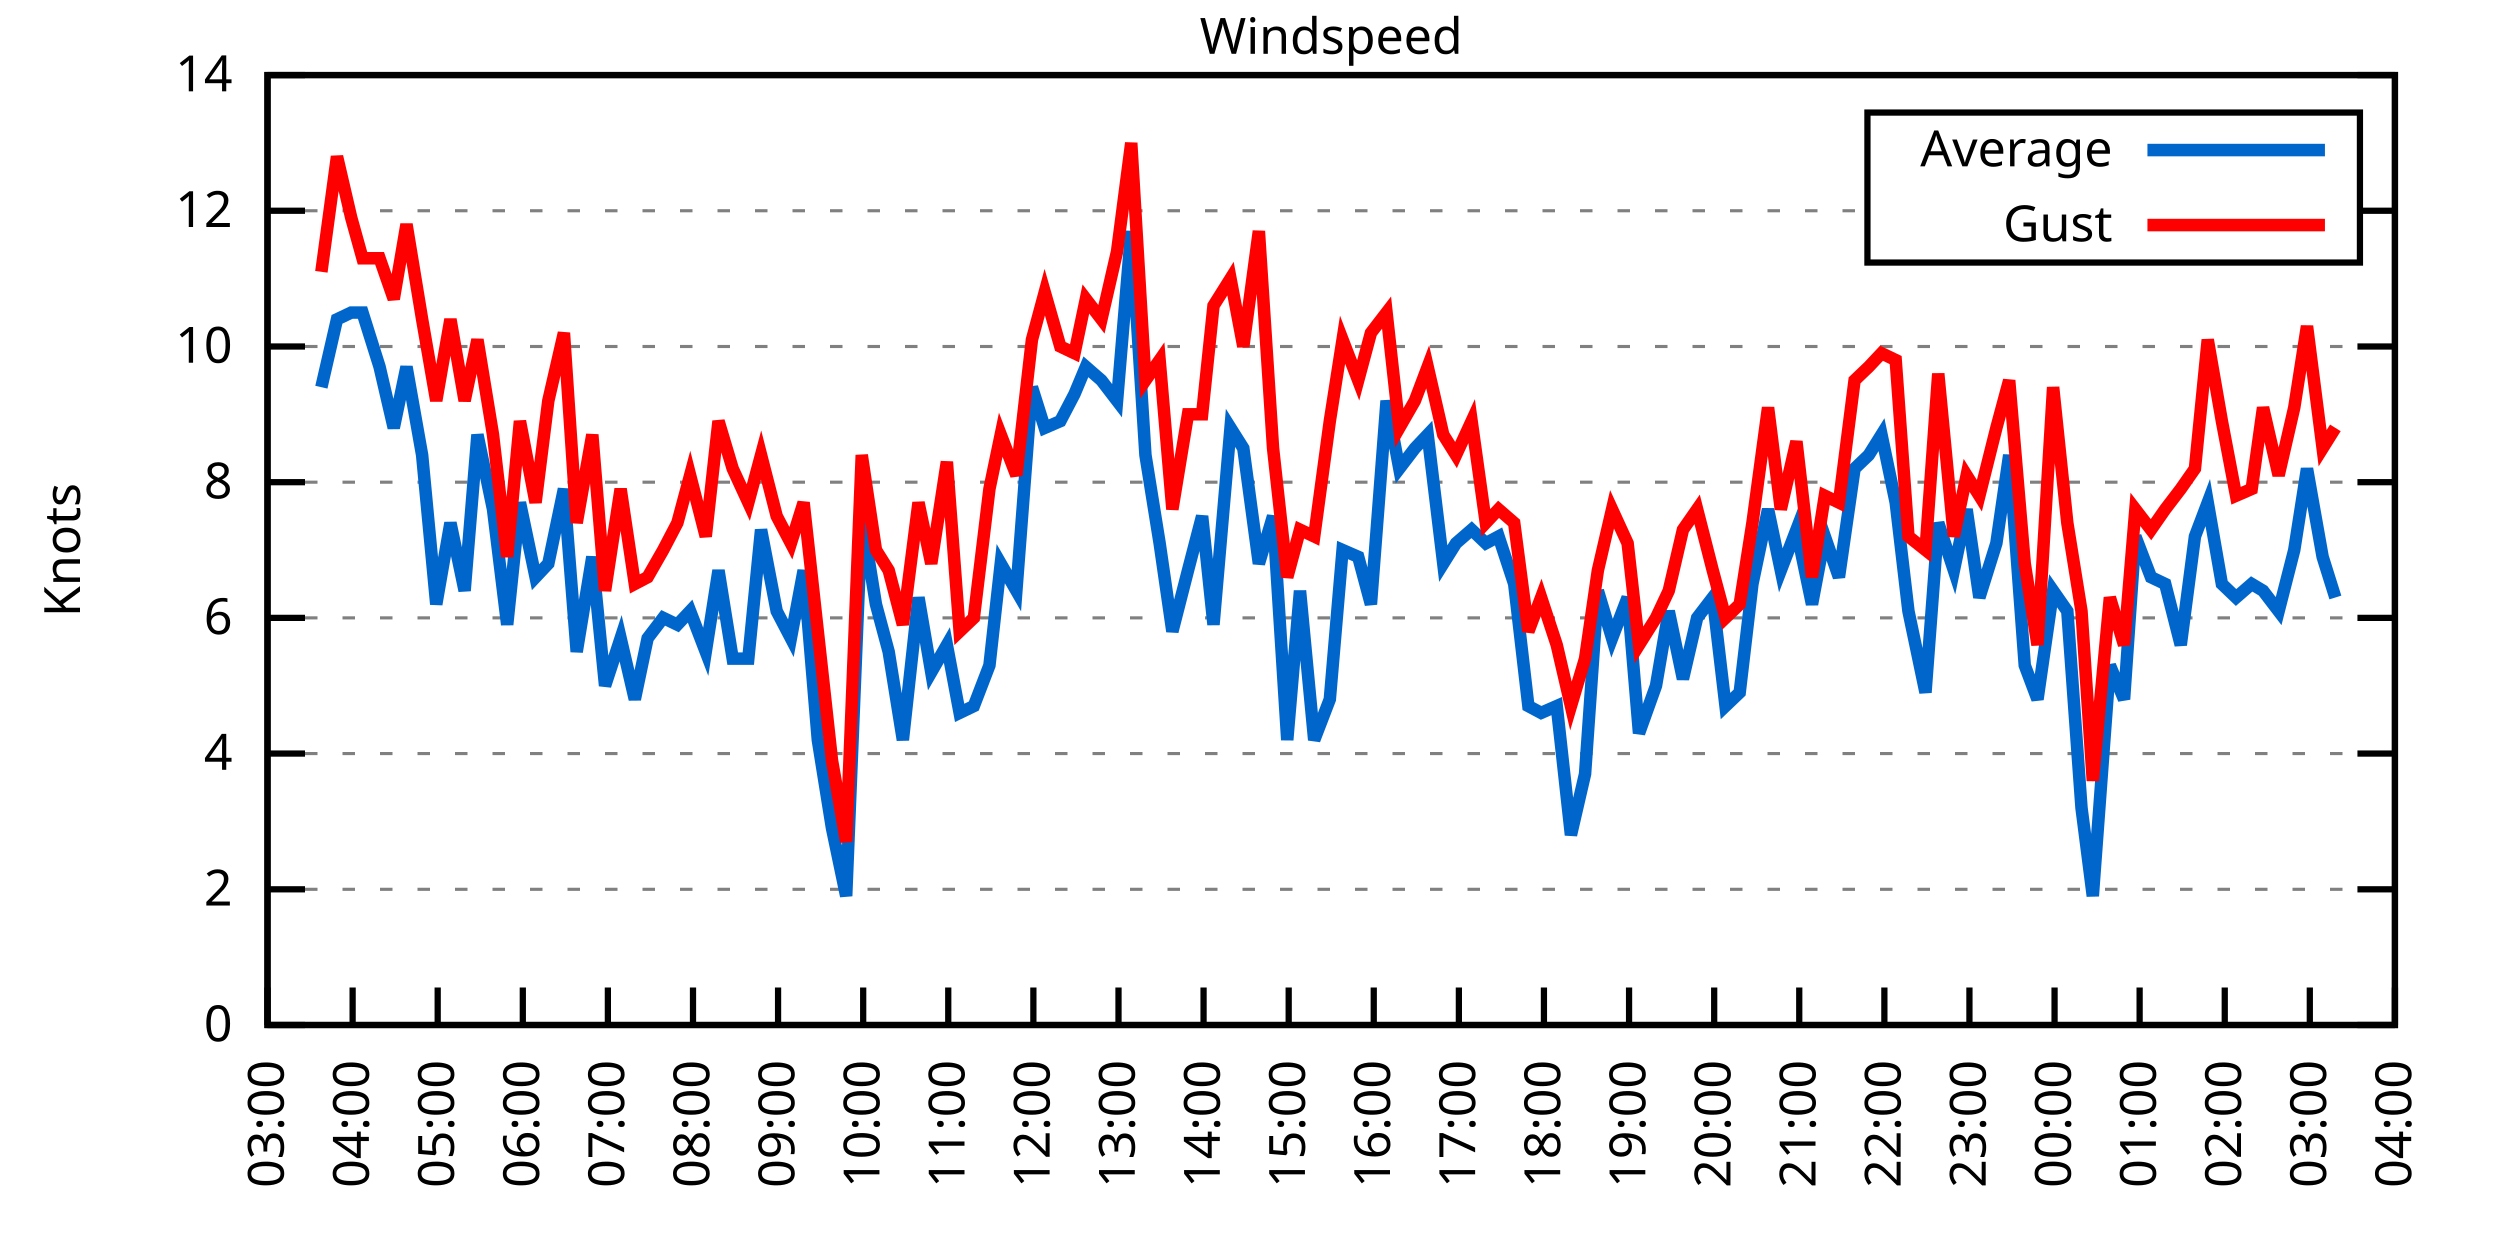
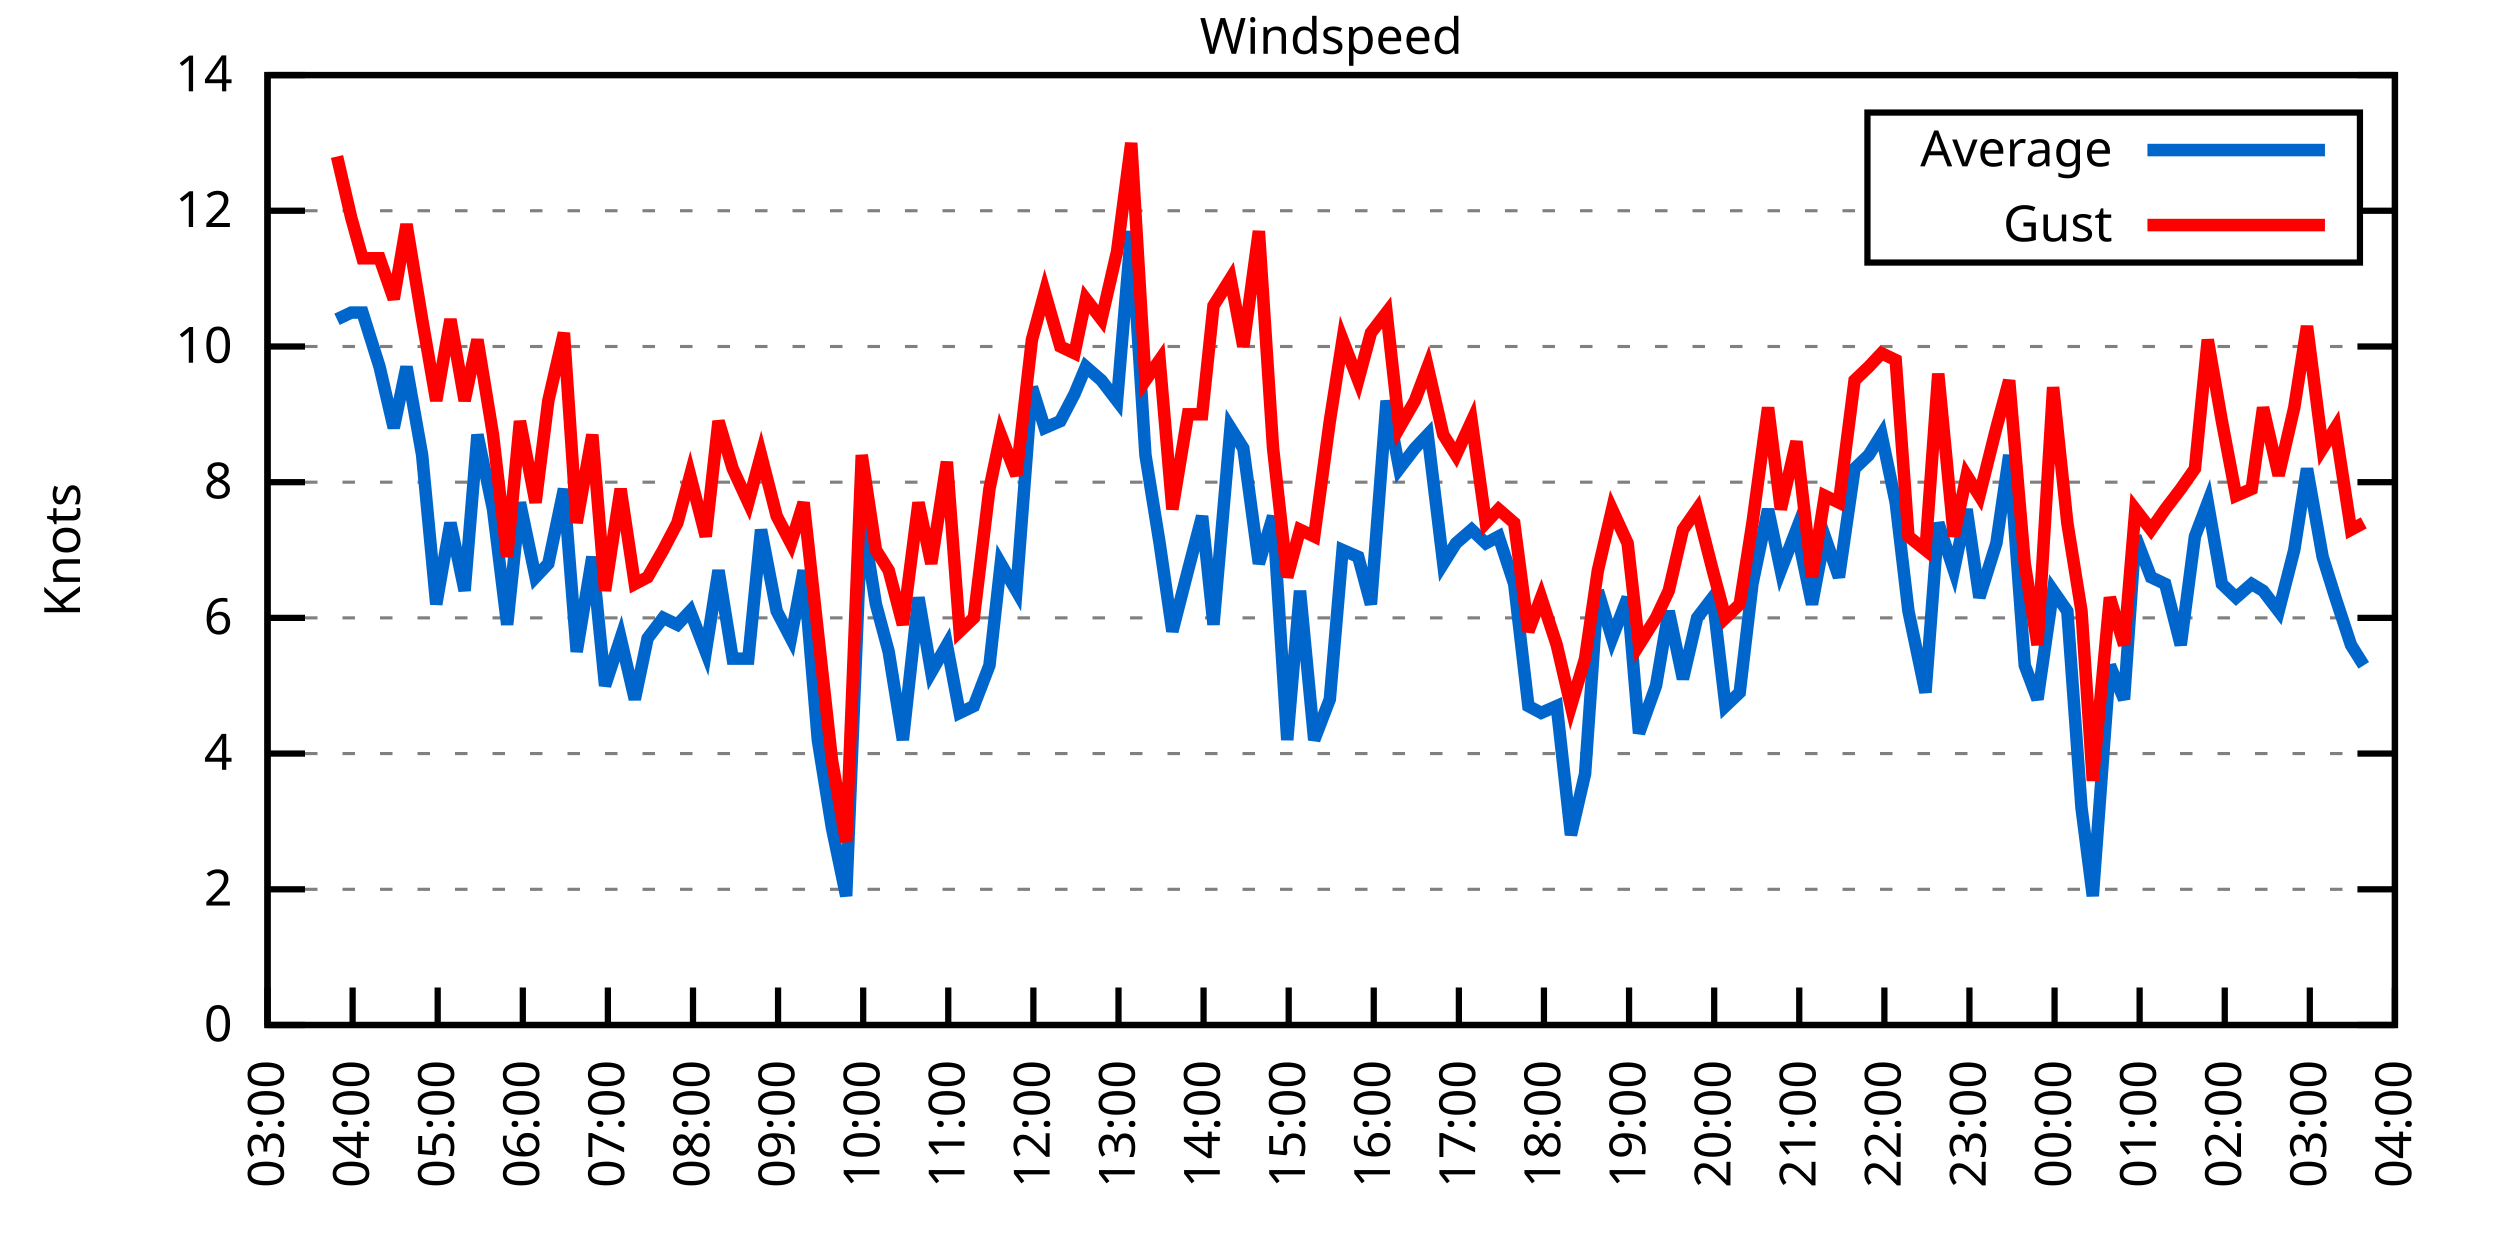
<svg xmlns="http://www.w3.org/2000/svg" xmlns:xlink="http://www.w3.org/1999/xlink" width="400" height="200" viewBox="0 0 400 200">
  <g id="gnuplot_canvas">
    <rect x="0" y="0" width="400" height="200" fill="none" />
    <defs>
      <circle id="gpDot" r="0.5" stroke-width="0.5" stroke="currentColor" />
      <path id="gpPt0" stroke-width="0.333" stroke="currentColor" d="M-1,0 h2 M0,-1 v2" />
      <path id="gpPt1" stroke-width="0.333" stroke="currentColor" d="M-1,-1 L1,1 M1,-1 L-1,1" />
      <path id="gpPt2" stroke-width="0.333" stroke="currentColor" d="M-1,0 L1,0 M0,-1 L0,1 M-1,-1 L1,1 M-1,1 L1,-1" />
      <rect id="gpPt3" stroke-width="0.333" stroke="currentColor" x="-1" y="-1" width="2" height="2" />
      <rect id="gpPt4" stroke-width="0.333" stroke="currentColor" fill="currentColor" x="-1" y="-1" width="2" height="2" />
      <circle id="gpPt5" stroke-width="0.333" stroke="currentColor" cx="0" cy="0" r="1" />
      <use xlink:href="#gpPt5" id="gpPt6" fill="currentColor" stroke="none" />
      <path id="gpPt7" stroke-width="0.333" stroke="currentColor" d="M0,-1.33 L-1.33,0.67 L1.33,0.67 z" />
      <use xlink:href="#gpPt7" id="gpPt8" fill="currentColor" stroke="none" />
      <use xlink:href="#gpPt7" id="gpPt9" stroke="currentColor" transform="rotate(180)" />
      <use xlink:href="#gpPt9" id="gpPt10" fill="currentColor" stroke="none" />
      <use xlink:href="#gpPt3" id="gpPt11" stroke="currentColor" transform="rotate(45)" />
      <use xlink:href="#gpPt11" id="gpPt12" fill="currentColor" stroke="none" />
      <path id="gpPt13" stroke-width="0.333" stroke="currentColor" d="M0,1.330 L1.265,0.411 L0.782,-1.067 L-0.782,-1.076 L-1.265,0.411 z" />
      <use xlink:href="#gpPt13" id="gpPt14" fill="currentColor" stroke="none" />
      <filter id="textbox" filterUnits="objectBoundingBox" x="0" y="0" height="1" width="1">
        <feFlood flood-color="white" flood-opacity="1" result="bgnd" />
        <feComposite in="SourceGraphic" in2="bgnd" operator="atop" />
      </filter>
      <filter id="greybox" filterUnits="objectBoundingBox" x="0" y="0" height="1" width="1">
        <feFlood flood-color="lightgrey" flood-opacity="1" result="grey" />
        <feComposite in="SourceGraphic" in2="grey" operator="atop" />
      </filter>
    </defs>
    <g fill="none" color="white" stroke="currentColor" stroke-width="1.00" stroke-linecap="butt" stroke-linejoin="miter">
</g>
    <g fill="none" color="black" stroke="currentColor" stroke-width="1.00" stroke-linecap="butt" stroke-linejoin="miter">
      <g stroke="none" shape-rendering="crispEdges">
        <polygon fill="rgb(255, 255, 255)" points="42.80,164.00 383.18,164.00 383.18,12.02 42.80,12.02 " />
      </g>
    </g>
    <g fill="none" color="black" stroke="currentColor" stroke-width="1.00" stroke-linecap="butt" stroke-linejoin="miter">
</g>
    <g fill="none" color="black" stroke="black" stroke-width="0.50" stroke-linecap="butt" stroke-linejoin="miter">
</g>
    <g fill="none" color="gray" stroke="currentColor" stroke-width="0.50" stroke-linecap="butt" stroke-linejoin="miter">
      <path stroke="gray" stroke-dasharray="2,4" class="gridline" d="M42.80,164.00 L383.19,164.00  " />
    </g>
    <g fill="none" color="gray" stroke="gray" stroke-width="1.00" stroke-linecap="butt" stroke-linejoin="miter">
</g>
    <g fill="none" color="black" stroke="currentColor" stroke-width="1.00" stroke-linecap="butt" stroke-linejoin="miter">
      <path stroke="black" d="M42.80,164.00 L48.80,164.00 M383.19,164.00 L377.19,164.00  " />
      <g transform="translate(37.20,166.60)" stroke="none" fill="black" font-family="Sans" font-size="8.00" text-anchor="end">
        <text>
          <tspan font-family="Sans"> 0</tspan>
        </text>
      </g>
    </g>
    <g fill="none" color="black" stroke="currentColor" stroke-width="1.00" stroke-linecap="butt" stroke-linejoin="miter">
</g>
    <g fill="none" color="black" stroke="black" stroke-width="0.50" stroke-linecap="butt" stroke-linejoin="miter">
</g>
    <g fill="none" color="gray" stroke="currentColor" stroke-width="0.50" stroke-linecap="butt" stroke-linejoin="miter">
      <path stroke="gray" stroke-dasharray="2,4" class="gridline" d="M42.80,142.29 L383.19,142.29  " />
    </g>
    <g fill="none" color="gray" stroke="gray" stroke-width="1.00" stroke-linecap="butt" stroke-linejoin="miter">
</g>
    <g fill="none" color="black" stroke="currentColor" stroke-width="1.00" stroke-linecap="butt" stroke-linejoin="miter">
      <path stroke="black" d="M42.80,142.29 L48.80,142.29 M383.19,142.29 L377.19,142.29  " />
      <g transform="translate(37.20,144.89)" stroke="none" fill="black" font-family="Sans" font-size="8.00" text-anchor="end">
        <text>
          <tspan font-family="Sans"> 2</tspan>
        </text>
      </g>
    </g>
    <g fill="none" color="black" stroke="currentColor" stroke-width="1.00" stroke-linecap="butt" stroke-linejoin="miter">
</g>
    <g fill="none" color="black" stroke="black" stroke-width="0.50" stroke-linecap="butt" stroke-linejoin="miter">
</g>
    <g fill="none" color="gray" stroke="currentColor" stroke-width="0.50" stroke-linecap="butt" stroke-linejoin="miter">
      <path stroke="gray" stroke-dasharray="2,4" class="gridline" d="M42.80,120.57 L383.19,120.57  " />
    </g>
    <g fill="none" color="gray" stroke="gray" stroke-width="1.00" stroke-linecap="butt" stroke-linejoin="miter">
</g>
    <g fill="none" color="black" stroke="currentColor" stroke-width="1.00" stroke-linecap="butt" stroke-linejoin="miter">
      <path stroke="black" d="M42.80,120.57 L48.80,120.57 M383.19,120.57 L377.19,120.57  " />
      <g transform="translate(37.20,123.17)" stroke="none" fill="black" font-family="Sans" font-size="8.00" text-anchor="end">
        <text>
          <tspan font-family="Sans"> 4</tspan>
        </text>
      </g>
    </g>
    <g fill="none" color="black" stroke="currentColor" stroke-width="1.00" stroke-linecap="butt" stroke-linejoin="miter">
</g>
    <g fill="none" color="black" stroke="black" stroke-width="0.50" stroke-linecap="butt" stroke-linejoin="miter">
</g>
    <g fill="none" color="gray" stroke="currentColor" stroke-width="0.50" stroke-linecap="butt" stroke-linejoin="miter">
      <path stroke="gray" stroke-dasharray="2,4" class="gridline" d="M42.80,98.86 L383.19,98.86  " />
    </g>
    <g fill="none" color="gray" stroke="gray" stroke-width="1.00" stroke-linecap="butt" stroke-linejoin="miter">
</g>
    <g fill="none" color="black" stroke="currentColor" stroke-width="1.00" stroke-linecap="butt" stroke-linejoin="miter">
      <path stroke="black" d="M42.80,98.86 L48.80,98.86 M383.19,98.86 L377.19,98.86  " />
      <g transform="translate(37.20,101.46)" stroke="none" fill="black" font-family="Sans" font-size="8.00" text-anchor="end">
        <text>
          <tspan font-family="Sans"> 6</tspan>
        </text>
      </g>
    </g>
    <g fill="none" color="black" stroke="currentColor" stroke-width="1.00" stroke-linecap="butt" stroke-linejoin="miter">
</g>
    <g fill="none" color="black" stroke="black" stroke-width="0.50" stroke-linecap="butt" stroke-linejoin="miter">
</g>
    <g fill="none" color="gray" stroke="currentColor" stroke-width="0.50" stroke-linecap="butt" stroke-linejoin="miter">
      <path stroke="gray" stroke-dasharray="2,4" class="gridline" d="M42.80,77.15 L383.19,77.15  " />
    </g>
    <g fill="none" color="gray" stroke="gray" stroke-width="1.00" stroke-linecap="butt" stroke-linejoin="miter">
</g>
    <g fill="none" color="black" stroke="currentColor" stroke-width="1.00" stroke-linecap="butt" stroke-linejoin="miter">
      <path stroke="black" d="M42.80,77.15 L48.80,77.15 M383.19,77.15 L377.19,77.15  " />
      <g transform="translate(37.20,79.75)" stroke="none" fill="black" font-family="Sans" font-size="8.00" text-anchor="end">
        <text>
          <tspan font-family="Sans"> 8</tspan>
        </text>
      </g>
    </g>
    <g fill="none" color="black" stroke="currentColor" stroke-width="1.00" stroke-linecap="butt" stroke-linejoin="miter">
</g>
    <g fill="none" color="black" stroke="black" stroke-width="0.50" stroke-linecap="butt" stroke-linejoin="miter">
</g>
    <g fill="none" color="gray" stroke="currentColor" stroke-width="0.50" stroke-linecap="butt" stroke-linejoin="miter">
      <path stroke="gray" stroke-dasharray="2,4" class="gridline" d="M42.80,55.44 L383.19,55.44  " />
    </g>
    <g fill="none" color="gray" stroke="gray" stroke-width="1.00" stroke-linecap="butt" stroke-linejoin="miter">
</g>
    <g fill="none" color="black" stroke="currentColor" stroke-width="1.00" stroke-linecap="butt" stroke-linejoin="miter">
      <path stroke="black" d="M42.80,55.44 L48.80,55.44 M383.19,55.44 L377.19,55.44  " />
      <g transform="translate(37.20,58.04)" stroke="none" fill="black" font-family="Sans" font-size="8.00" text-anchor="end">
        <text>
          <tspan font-family="Sans"> 10</tspan>
        </text>
      </g>
    </g>
    <g fill="none" color="black" stroke="currentColor" stroke-width="1.00" stroke-linecap="butt" stroke-linejoin="miter">
</g>
    <g fill="none" color="black" stroke="black" stroke-width="0.50" stroke-linecap="butt" stroke-linejoin="miter">
</g>
    <g fill="none" color="gray" stroke="currentColor" stroke-width="0.50" stroke-linecap="butt" stroke-linejoin="miter">
      <path stroke="gray" stroke-dasharray="2,4" class="gridline" d="M42.80,33.72 L298.79,33.72 M377.59,33.72 L383.19,33.72  " />
    </g>
    <g fill="none" color="gray" stroke="gray" stroke-width="1.00" stroke-linecap="butt" stroke-linejoin="miter">
</g>
    <g fill="none" color="black" stroke="currentColor" stroke-width="1.00" stroke-linecap="butt" stroke-linejoin="miter">
      <path stroke="black" d="M42.80,33.72 L48.80,33.72 M383.19,33.72 L377.19,33.72  " />
      <g transform="translate(37.20,36.32)" stroke="none" fill="black" font-family="Sans" font-size="8.00" text-anchor="end">
        <text>
          <tspan font-family="Sans"> 12</tspan>
        </text>
      </g>
    </g>
    <g fill="none" color="black" stroke="currentColor" stroke-width="1.00" stroke-linecap="butt" stroke-linejoin="miter">
</g>
    <g fill="none" color="black" stroke="black" stroke-width="0.50" stroke-linecap="butt" stroke-linejoin="miter">
</g>
    <g fill="none" color="gray" stroke="currentColor" stroke-width="0.50" stroke-linecap="butt" stroke-linejoin="miter">
      <path stroke="gray" stroke-dasharray="2,4" class="gridline" d="M42.80,12.01 L383.19,12.01  " />
    </g>
    <g fill="none" color="gray" stroke="gray" stroke-width="1.00" stroke-linecap="butt" stroke-linejoin="miter">
</g>
    <g fill="none" color="black" stroke="currentColor" stroke-width="1.00" stroke-linecap="butt" stroke-linejoin="miter">
      <path stroke="black" d="M42.80,12.01 L48.80,12.01 M383.19,12.01 L377.19,12.01  " />
      <g transform="translate(37.20,14.61)" stroke="none" fill="black" font-family="Sans" font-size="8.00" text-anchor="end">
        <text>
          <tspan font-family="Sans"> 14</tspan>
        </text>
      </g>
    </g>
    <g fill="none" color="black" stroke="currentColor" stroke-width="1.00" stroke-linecap="butt" stroke-linejoin="miter">
      <path stroke="black" d="M42.80,164.00 L42.80,158.00  " />
      <g transform="translate(45.40,169.60) rotate(270.00)" stroke="none" fill="black" font-family="Sans" font-size="8.00" text-anchor="end">
        <text>
          <tspan font-family="Sans">03:00</tspan>
        </text>
      </g>
    </g>
    <g fill="none" color="black" stroke="currentColor" stroke-width="1.00" stroke-linecap="butt" stroke-linejoin="miter">
      <path stroke="black" d="M56.42,164.00 L56.42,158.00  " />
      <g transform="translate(59.02,169.60) rotate(270.00)" stroke="none" fill="black" font-family="Sans" font-size="8.00" text-anchor="end">
        <text>
          <tspan font-family="Sans">04:00</tspan>
        </text>
      </g>
    </g>
    <g fill="none" color="black" stroke="currentColor" stroke-width="1.00" stroke-linecap="butt" stroke-linejoin="miter">
      <path stroke="black" d="M70.03,164.00 L70.03,158.00  " />
      <g transform="translate(72.63,169.60) rotate(270.00)" stroke="none" fill="black" font-family="Sans" font-size="8.00" text-anchor="end">
        <text>
          <tspan font-family="Sans">05:00</tspan>
        </text>
      </g>
    </g>
    <g fill="none" color="black" stroke="currentColor" stroke-width="1.00" stroke-linecap="butt" stroke-linejoin="miter">
      <path stroke="black" d="M83.65,164.00 L83.65,158.00  " />
      <g transform="translate(86.25,169.60) rotate(270.00)" stroke="none" fill="black" font-family="Sans" font-size="8.00" text-anchor="end">
        <text>
          <tspan font-family="Sans">06:00</tspan>
        </text>
      </g>
    </g>
    <g fill="none" color="black" stroke="currentColor" stroke-width="1.00" stroke-linecap="butt" stroke-linejoin="miter">
      <path stroke="black" d="M97.26,164.00 L97.26,158.00  " />
      <g transform="translate(99.86,169.60) rotate(270.00)" stroke="none" fill="black" font-family="Sans" font-size="8.00" text-anchor="end">
        <text>
          <tspan font-family="Sans">07:00</tspan>
        </text>
      </g>
    </g>
    <g fill="none" color="black" stroke="currentColor" stroke-width="1.00" stroke-linecap="butt" stroke-linejoin="miter">
      <path stroke="black" d="M110.88,164.00 L110.88,158.00  " />
      <g transform="translate(113.48,169.60) rotate(270.00)" stroke="none" fill="black" font-family="Sans" font-size="8.00" text-anchor="end">
        <text>
          <tspan font-family="Sans">08:00</tspan>
        </text>
      </g>
    </g>
    <g fill="none" color="black" stroke="currentColor" stroke-width="1.00" stroke-linecap="butt" stroke-linejoin="miter">
      <path stroke="black" d="M124.49,164.00 L124.49,158.00  " />
      <g transform="translate(127.09,169.60) rotate(270.00)" stroke="none" fill="black" font-family="Sans" font-size="8.00" text-anchor="end">
        <text>
          <tspan font-family="Sans">09:00</tspan>
        </text>
      </g>
    </g>
    <g fill="none" color="black" stroke="currentColor" stroke-width="1.00" stroke-linecap="butt" stroke-linejoin="miter">
      <path stroke="black" d="M138.11,164.00 L138.11,158.00  " />
      <g transform="translate(140.71,169.60) rotate(270.00)" stroke="none" fill="black" font-family="Sans" font-size="8.00" text-anchor="end">
        <text>
          <tspan font-family="Sans">10:00</tspan>
        </text>
      </g>
    </g>
    <g fill="none" color="black" stroke="currentColor" stroke-width="1.00" stroke-linecap="butt" stroke-linejoin="miter">
      <path stroke="black" d="M151.72,164.00 L151.72,158.00  " />
      <g transform="translate(154.32,169.60) rotate(270.00)" stroke="none" fill="black" font-family="Sans" font-size="8.00" text-anchor="end">
        <text>
          <tspan font-family="Sans">11:00</tspan>
        </text>
      </g>
    </g>
    <g fill="none" color="black" stroke="currentColor" stroke-width="1.00" stroke-linecap="butt" stroke-linejoin="miter">
      <path stroke="black" d="M165.34,164.00 L165.34,158.00  " />
      <g transform="translate(167.94,169.60) rotate(270.00)" stroke="none" fill="black" font-family="Sans" font-size="8.00" text-anchor="end">
        <text>
          <tspan font-family="Sans">12:00</tspan>
        </text>
      </g>
    </g>
    <g fill="none" color="black" stroke="currentColor" stroke-width="1.00" stroke-linecap="butt" stroke-linejoin="miter">
      <path stroke="black" d="M178.96,164.00 L178.96,158.00  " />
      <g transform="translate(181.56,169.60) rotate(270.00)" stroke="none" fill="black" font-family="Sans" font-size="8.00" text-anchor="end">
        <text>
          <tspan font-family="Sans">13:00</tspan>
        </text>
      </g>
    </g>
    <g fill="none" color="black" stroke="currentColor" stroke-width="1.00" stroke-linecap="butt" stroke-linejoin="miter">
      <path stroke="black" d="M192.57,164.00 L192.57,158.00  " />
      <g transform="translate(195.17,169.60) rotate(270.00)" stroke="none" fill="black" font-family="Sans" font-size="8.00" text-anchor="end">
        <text>
          <tspan font-family="Sans">14:00</tspan>
        </text>
      </g>
    </g>
    <g fill="none" color="black" stroke="currentColor" stroke-width="1.00" stroke-linecap="butt" stroke-linejoin="miter">
      <path stroke="black" d="M206.19,164.00 L206.19,158.00  " />
      <g transform="translate(208.79,169.60) rotate(270.00)" stroke="none" fill="black" font-family="Sans" font-size="8.00" text-anchor="end">
        <text>
          <tspan font-family="Sans">15:00</tspan>
        </text>
      </g>
    </g>
    <g fill="none" color="black" stroke="currentColor" stroke-width="1.00" stroke-linecap="butt" stroke-linejoin="miter">
      <path stroke="black" d="M219.80,164.00 L219.80,158.00  " />
      <g transform="translate(222.40,169.60) rotate(270.00)" stroke="none" fill="black" font-family="Sans" font-size="8.00" text-anchor="end">
        <text>
          <tspan font-family="Sans">16:00</tspan>
        </text>
      </g>
    </g>
    <g fill="none" color="black" stroke="currentColor" stroke-width="1.00" stroke-linecap="butt" stroke-linejoin="miter">
      <path stroke="black" d="M233.42,164.00 L233.42,158.00  " />
      <g transform="translate(236.02,169.60) rotate(270.00)" stroke="none" fill="black" font-family="Sans" font-size="8.00" text-anchor="end">
        <text>
          <tspan font-family="Sans">17:00</tspan>
        </text>
      </g>
    </g>
    <g fill="none" color="black" stroke="currentColor" stroke-width="1.00" stroke-linecap="butt" stroke-linejoin="miter">
      <path stroke="black" d="M247.03,164.00 L247.03,158.00  " />
      <g transform="translate(249.63,169.60) rotate(270.00)" stroke="none" fill="black" font-family="Sans" font-size="8.00" text-anchor="end">
        <text>
          <tspan font-family="Sans">18:00</tspan>
        </text>
      </g>
    </g>
    <g fill="none" color="black" stroke="currentColor" stroke-width="1.00" stroke-linecap="butt" stroke-linejoin="miter">
      <path stroke="black" d="M260.65,164.00 L260.65,158.00  " />
      <g transform="translate(263.25,169.60) rotate(270.00)" stroke="none" fill="black" font-family="Sans" font-size="8.00" text-anchor="end">
        <text>
          <tspan font-family="Sans">19:00</tspan>
        </text>
      </g>
    </g>
    <g fill="none" color="black" stroke="currentColor" stroke-width="1.00" stroke-linecap="butt" stroke-linejoin="miter">
      <path stroke="black" d="M274.27,164.00 L274.27,158.00  " />
      <g transform="translate(276.87,169.60) rotate(270.00)" stroke="none" fill="black" font-family="Sans" font-size="8.00" text-anchor="end">
        <text>
          <tspan font-family="Sans">20:00</tspan>
        </text>
      </g>
    </g>
    <g fill="none" color="black" stroke="currentColor" stroke-width="1.00" stroke-linecap="butt" stroke-linejoin="miter">
      <path stroke="black" d="M287.88,164.00 L287.88,158.00  " />
      <g transform="translate(290.48,169.60) rotate(270.00)" stroke="none" fill="black" font-family="Sans" font-size="8.00" text-anchor="end">
        <text>
          <tspan font-family="Sans">21:00</tspan>
        </text>
      </g>
    </g>
    <g fill="none" color="black" stroke="currentColor" stroke-width="1.00" stroke-linecap="butt" stroke-linejoin="miter">
      <path stroke="black" d="M301.50,164.00 L301.50,158.00  " />
      <g transform="translate(304.10,169.60) rotate(270.00)" stroke="none" fill="black" font-family="Sans" font-size="8.00" text-anchor="end">
        <text>
          <tspan font-family="Sans">22:00</tspan>
        </text>
      </g>
    </g>
    <g fill="none" color="black" stroke="currentColor" stroke-width="1.00" stroke-linecap="butt" stroke-linejoin="miter">
      <path stroke="black" d="M315.11,164.00 L315.11,158.00  " />
      <g transform="translate(317.71,169.60) rotate(270.00)" stroke="none" fill="black" font-family="Sans" font-size="8.00" text-anchor="end">
        <text>
          <tspan font-family="Sans">23:00</tspan>
        </text>
      </g>
    </g>
    <g fill="none" color="black" stroke="currentColor" stroke-width="1.00" stroke-linecap="butt" stroke-linejoin="miter">
      <path stroke="black" d="M328.73,164.00 L328.73,158.00  " />
      <g transform="translate(331.33,169.60) rotate(270.00)" stroke="none" fill="black" font-family="Sans" font-size="8.00" text-anchor="end">
        <text>
          <tspan font-family="Sans">00:00</tspan>
        </text>
      </g>
    </g>
    <g fill="none" color="black" stroke="currentColor" stroke-width="1.00" stroke-linecap="butt" stroke-linejoin="miter">
      <path stroke="black" d="M342.34,164.00 L342.34,158.00  " />
      <g transform="translate(344.94,169.60) rotate(270.00)" stroke="none" fill="black" font-family="Sans" font-size="8.00" text-anchor="end">
        <text>
          <tspan font-family="Sans">01:00</tspan>
        </text>
      </g>
    </g>
    <g fill="none" color="black" stroke="currentColor" stroke-width="1.00" stroke-linecap="butt" stroke-linejoin="miter">
      <path stroke="black" d="M355.96,164.00 L355.96,158.00  " />
      <g transform="translate(358.56,169.60) rotate(270.00)" stroke="none" fill="black" font-family="Sans" font-size="8.00" text-anchor="end">
        <text>
          <tspan font-family="Sans">02:00</tspan>
        </text>
      </g>
    </g>
    <g fill="none" color="black" stroke="currentColor" stroke-width="1.00" stroke-linecap="butt" stroke-linejoin="miter">
      <path stroke="black" d="M369.57,164.00 L369.57,158.00  " />
      <g transform="translate(372.17,169.60) rotate(270.00)" stroke="none" fill="black" font-family="Sans" font-size="8.00" text-anchor="end">
        <text>
          <tspan font-family="Sans">03:00</tspan>
        </text>
      </g>
    </g>
    <g fill="none" color="black" stroke="currentColor" stroke-width="1.00" stroke-linecap="butt" stroke-linejoin="miter">
      <path stroke="black" d="M383.19,164.00 L383.19,158.00  " />
      <g transform="translate(385.79,169.60) rotate(270.00)" stroke="none" fill="black" font-family="Sans" font-size="8.00" text-anchor="end">
        <text>
          <tspan font-family="Sans">04:00</tspan>
        </text>
      </g>
    </g>
    <g fill="none" color="black" stroke="currentColor" stroke-width="1.00" stroke-linecap="butt" stroke-linejoin="miter">
</g>
    <g fill="none" color="black" stroke="currentColor" stroke-width="1.00" stroke-linecap="butt" stroke-linejoin="miter">
      <path stroke="black" d="M42.80,12.01 L42.80,164.00 L383.19,164.00 L383.19,12.01 L42.80,12.01 Z  " />
    </g>
    <g fill="none" color="black" stroke="currentColor" stroke-width="1.00" stroke-linecap="butt" stroke-linejoin="miter">
</g>
    <g fill="none" color="black" stroke="currentColor" stroke-width="1.00" stroke-linecap="butt" stroke-linejoin="miter">
      <path stroke="black" d="M298.79,42.01 L298.79,18.01 L377.59,18.01 L377.59,42.01 L298.79,42.01 Z  " />
    </g>
    <g id="Windspeed_plot_1">
      <g fill="none" color="white" stroke="black" stroke-width="2.00" stroke-linecap="butt" stroke-linejoin="miter">
</g>
      <g fill="none" color="black" stroke="currentColor" stroke-width="2.00" stroke-linecap="butt" stroke-linejoin="miter">
        <g transform="translate(337.99,26.61)" stroke="none" fill="black" font-family="Sans" font-size="8.00" text-anchor="end">
          <text>
            <tspan font-family="Sans">Average</tspan>
          </text>
        </g>
      </g>
      <g fill="none" color="black" stroke="currentColor" stroke-width="2.00" stroke-linecap="butt" stroke-linejoin="miter">
-         <path stroke="rgb(  0, 102, 204)" d="M343.59,24.01 L371.99,24.01 M51.42,61.95 L53.92,51.09 L56.19,50.01 L58.00,50.01 L60.73,58.69 L63.00,68.46   L65.04,58.69 L67.54,72.81 L69.80,96.69 L72.07,83.66 L74.34,94.52 L76.39,69.55 L78.88,81.49 L81.15,99.95   L83.19,80.41 L85.69,92.35 L87.73,90.18 L90.23,78.23 L92.27,104.29 L94.77,89.09 L96.81,109.72 L99.30,102.12   L101.57,111.89 L103.62,102.12 L106.11,98.86 L108.38,99.95 L110.42,97.78 L112.92,104.29 L114.96,91.26 L117.23,105.38   L119.73,105.38 L121.77,84.75 L124.27,97.78 L126.54,102.12 L128.58,91.26 L130.85,118.40 L133.12,132.52 L135.39,143.37   L137.88,82.58 L140.15,96.69 L142.19,104.29 L144.46,118.40 L146.96,95.60 L149.00,107.55 L151.50,103.20 L153.54,114.06   L155.81,112.97 L158.31,106.46 L160.12,90.18 L162.62,94.52 L165.11,61.95 L167.16,68.46 L169.65,67.38 L171.92,63.04   L173.74,58.69 L176.23,60.86 L178.73,64.12 L181.00,36.98 L183.27,72.81 L185.54,86.92 L187.58,101.03 L190.08,91.26   L192.34,82.58 L194.16,99.95 L196.88,68.46 L198.93,71.72 L201.42,90.18 L203.69,82.58 L205.96,118.40 L208.00,94.52   L210.27,118.40 L212.77,111.89 L214.81,88.00 L217.31,89.09 L219.35,96.69 L221.85,64.12 L223.89,74.98 L226.38,71.72   L228.43,69.55 L230.92,90.18 L232.96,86.92 L235.46,84.75 L237.73,86.92 L239.77,85.83 L242.27,93.43 L244.54,112.97   L246.58,114.06 L249.08,112.97 L251.35,133.60 L253.61,123.83 L255.66,94.52 L257.93,102.12 L260.42,95.60 L262.24,117.32   L264.96,109.72 L267.00,97.78 L269.27,108.63 L271.54,98.86 L274.04,95.60 L276.08,112.97 L278.35,110.80 L280.39,93.43   L282.89,81.49 L284.93,91.26 L287.43,84.75 L289.92,96.69 L291.97,85.83 L294.23,92.35 L296.73,74.98 L299.00,72.81   L301.04,69.55 L303.31,80.41 L305.35,97.78 L308.08,110.80 L310.12,83.66 L312.62,91.26 L314.66,81.49 L316.70,95.60   L319.42,86.92 L321.47,72.81 L323.96,106.46 L326.00,111.89 L328.50,94.52 L330.77,97.78 L333.04,129.26 L334.85,143.37   L337.58,106.46 L339.85,111.89 L341.66,85.83 L344.16,92.35 L346.43,93.43 L348.92,103.20 L351.19,85.83 L353.24,80.41   L355.50,93.43 L357.77,95.60 L360.27,93.43 L362.09,94.52 L364.58,97.78 L367.08,88.00 L369.12,74.98 L371.62,89.09   L373.66,95.60  " />
+         <path stroke="rgb(  0, 102, 204)" d="M343.59,24.01 L371.99,24.01 M53.92,51.09 L56.19,50.01 L58.00,50.01 L60.73,58.69 L63.00,68.46 L65.04,58.69   L67.54,72.81 L69.80,96.69 L72.07,83.66 L74.34,94.52 L76.39,69.55 L78.88,81.49 L81.15,99.95 L83.19,80.41   L85.69,92.35 L87.73,90.18 L90.23,78.23 L92.27,104.29 L94.77,89.09 L96.81,109.72 L99.30,102.12 L101.57,111.89   L103.62,102.12 L106.11,98.86 L108.38,99.95 L110.42,97.78 L112.92,104.29 L114.96,91.26 L117.23,105.38 L119.73,105.38   L121.77,84.75 L124.27,97.78 L126.54,102.12 L128.58,91.26 L130.85,118.40 L133.12,132.52 L135.39,143.37 L137.88,82.58   L140.15,96.69 L142.19,104.29 L144.46,118.40 L146.96,95.60 L149.00,107.55 L151.50,103.20 L153.54,114.06 L155.81,112.97   L158.31,106.46 L160.12,90.18 L162.62,94.52 L165.11,61.95 L167.16,68.46 L169.65,67.38 L171.92,63.04 L173.74,58.69   L176.23,60.86 L178.73,64.12 L181.00,36.98 L183.27,72.81 L185.54,86.92 L187.58,101.03 L190.08,91.26 L192.34,82.58   L194.16,99.95 L196.88,68.46 L198.93,71.72 L201.42,90.18 L203.69,82.58 L205.96,118.40 L208.00,94.52 L210.27,118.40   L212.77,111.89 L214.81,88.00 L217.31,89.09 L219.35,96.69 L221.85,64.12 L223.89,74.98 L226.38,71.72 L228.43,69.55   L230.92,90.18 L232.96,86.92 L235.46,84.75 L237.73,86.92 L239.77,85.83 L242.27,93.43 L244.54,112.97 L246.58,114.06   L249.08,112.97 L251.35,133.60 L253.61,123.83 L255.66,94.52 L257.93,102.12 L260.42,95.60 L262.24,117.32 L264.96,109.72   L267.00,97.78 L269.27,108.63 L271.54,98.86 L274.04,95.60 L276.08,112.97 L278.35,110.80 L280.39,93.43 L282.89,81.49   L284.93,91.26 L287.43,84.75 L289.92,96.69 L291.97,85.83 L294.23,92.35 L296.73,74.98 L299.00,72.81 L301.04,69.55   L303.31,80.41 L305.35,97.78 L308.08,110.80 L310.12,83.66 L312.62,91.26 L314.66,81.49 L316.70,95.60 L319.42,86.92   L321.47,72.81 L323.96,106.46 L326.00,111.89 L328.50,94.52 L330.77,97.78 L333.04,129.26 L334.85,143.37 L337.58,106.46   L339.85,111.89 L341.66,85.83 L344.16,92.35 L346.43,93.43 L348.92,103.20 L351.19,85.83 L353.24,80.41 L355.50,93.43   L357.77,95.60 L360.27,93.43 L362.09,94.52 L364.58,97.78 L367.08,88.00 L369.12,74.98 L371.62,89.09 L373.66,95.60   L376.16,103.20 L378.20,106.46  " />
      </g>
    </g>
    <g id="Windspeed_plot_2">
      <g fill="none" color="black" stroke="currentColor" stroke-width="2.00" stroke-linecap="butt" stroke-linejoin="miter">
        <g transform="translate(337.99,38.61)" stroke="none" fill="black" font-family="Sans" font-size="8.00" text-anchor="end">
          <text>
            <tspan font-family="Sans">Gust</tspan>
          </text>
        </g>
      </g>
      <g fill="none" color="black" stroke="currentColor" stroke-width="2.00" stroke-linecap="butt" stroke-linejoin="miter">
-         <path stroke="rgb(255,   0,   0)" d="M343.59,36.01 L371.99,36.01 M51.42,43.49 L53.92,25.04 L56.19,34.81 L58.00,41.32 L60.73,41.32 L63.00,47.84   L65.04,35.89 L67.54,51.09 L69.80,64.12 L72.07,51.09 L74.34,64.12 L76.39,54.35 L78.88,69.55 L81.15,89.09   L83.19,67.38 L85.69,80.41 L87.73,64.12 L90.23,53.26 L92.27,83.66 L94.77,69.55 L96.81,94.52 L99.30,78.23   L101.57,93.43 L103.62,92.35 L106.11,88.00 L108.38,83.66 L110.42,76.06 L112.92,85.83 L114.96,67.38 L117.23,74.98   L119.73,80.41 L121.77,72.81 L124.27,82.58 L126.54,86.92 L128.58,80.41 L130.85,101.03 L133.12,121.66 L135.39,134.69   L137.88,72.81 L140.15,88.00 L142.19,91.26 L144.46,99.95 L146.96,80.41 L149.00,90.18 L151.50,73.89 L153.54,101.03   L155.81,98.86 L158.31,78.23 L160.12,69.55 L162.62,76.06 L165.11,54.35 L167.16,46.75 L169.65,55.44 L171.92,56.52   L173.74,47.84 L176.23,51.09 L178.73,40.24 L181.00,22.87 L183.27,60.86 L185.54,57.61 L187.58,81.49 L190.08,66.29   L192.34,66.29 L194.16,48.92 L196.88,44.58 L198.93,55.44 L201.42,36.98 L203.69,71.72 L205.96,92.35 L208.00,84.75   L210.27,85.83 L212.77,67.38 L214.81,54.35 L217.31,60.86 L219.35,53.26 L221.85,50.01 L223.89,68.46 L226.38,64.12   L228.43,58.69 L230.92,69.55 L232.96,72.81 L235.46,67.38 L237.73,83.66 L239.77,81.49 L242.27,83.66 L244.54,101.03   L246.58,95.60 L249.08,103.20 L251.35,112.97 L253.61,105.38 L255.66,91.26 L257.93,81.49 L260.42,86.92 L262.24,103.20   L264.96,98.86 L267.00,94.52 L269.27,84.75 L271.54,81.49 L274.04,91.26 L276.08,98.86 L278.35,96.69 L280.39,83.66   L282.89,65.21 L284.93,81.49 L287.43,70.63 L289.92,92.35 L291.97,79.32 L294.23,80.41 L296.73,60.86 L299.00,58.69   L301.04,56.52 L303.31,57.61 L305.35,85.83 L308.08,88.00 L310.12,59.78 L312.62,85.83 L314.66,76.06 L316.70,79.32   L319.42,68.46 L321.47,60.86 L323.96,90.18 L326.00,103.20 L328.50,61.95 L330.77,83.66 L333.04,97.78 L334.85,124.92   L337.58,95.60 L339.85,103.20 L341.66,81.49 L344.16,84.75 L346.43,81.49 L348.92,78.23 L351.19,74.98 L353.24,54.35   L355.50,67.38 L357.77,79.32 L360.27,78.23 L362.09,65.21 L364.58,76.06 L367.08,65.21 L369.12,52.18 L371.62,71.72   L373.66,68.46  " />
+         <path stroke="rgb(255,   0,   0)" d="M343.59,36.01 L371.99,36.01 M53.92,25.04 L56.19,34.81 L58.00,41.32 L60.73,41.32 L63.00,47.84 L65.04,35.89   L67.54,51.09 L69.80,64.12 L72.07,51.09 L74.34,64.12 L76.39,54.35 L78.88,69.55 L81.15,89.09 L83.19,67.38   L85.69,80.41 L87.73,64.12 L90.23,53.26 L92.27,83.66 L94.77,69.55 L96.81,94.52 L99.30,78.23 L101.57,93.43   L103.62,92.35 L106.11,88.00 L108.38,83.66 L110.42,76.06 L112.92,85.83 L114.96,67.38 L117.23,74.98 L119.73,80.41   L121.77,72.81 L124.27,82.58 L126.54,86.92 L128.58,80.41 L130.85,101.03 L133.12,121.66 L135.39,134.69 L137.88,72.81   L140.15,88.00 L142.19,91.26 L144.46,99.95 L146.96,80.41 L149.00,90.18 L151.50,73.89 L153.54,101.03 L155.81,98.86   L158.31,78.23 L160.12,69.55 L162.62,76.06 L165.11,54.35 L167.16,46.75 L169.65,55.44 L171.92,56.52 L173.74,47.84   L176.23,51.09 L178.73,40.24 L181.00,22.87 L183.27,60.86 L185.54,57.61 L187.58,81.49 L190.08,66.29 L192.34,66.29   L194.16,48.92 L196.88,44.58 L198.93,55.44 L201.42,36.98 L203.69,71.72 L205.96,92.35 L208.00,84.75 L210.27,85.83   L212.77,67.38 L214.81,54.35 L217.31,60.86 L219.35,53.26 L221.85,50.01 L223.89,68.46 L226.38,64.12 L228.43,58.69   L230.92,69.55 L232.96,72.81 L235.46,67.38 L237.73,83.66 L239.77,81.49 L242.27,83.66 L244.54,101.03 L246.58,95.60   L249.08,103.20 L251.35,112.97 L253.61,105.38 L255.66,91.26 L257.93,81.49 L260.42,86.92 L262.24,103.20 L264.96,98.86   L267.00,94.52 L269.27,84.75 L271.54,81.49 L274.04,91.26 L276.08,98.86 L278.35,96.69 L280.39,83.66 L282.89,65.21   L284.93,81.49 L287.43,70.63 L289.92,92.35 L291.97,79.32 L294.23,80.41 L296.73,60.86 L299.00,58.69 L301.04,56.52   L303.31,57.61 L305.35,85.83 L308.08,88.00 L310.12,59.78 L312.62,85.83 L314.66,76.06 L316.70,79.32 L319.42,68.46   L321.47,60.86 L323.96,90.18 L326.00,103.20 L328.50,61.95 L330.77,83.66 L333.04,97.78 L334.85,124.92 L337.58,95.60   L339.85,103.20 L341.66,81.49 L344.16,84.75 L346.43,81.49 L348.92,78.23 L351.19,74.98 L353.24,54.35 L355.50,67.38   L357.77,79.32 L360.27,78.23 L362.09,65.21 L364.58,76.06 L367.08,65.21 L369.12,52.18 L371.62,71.72 L373.66,68.46   L376.16,84.75 L378.20,83.66  " />
      </g>
    </g>
    <g fill="none" color="black" stroke="currentColor" stroke-width="2.00" stroke-linecap="butt" stroke-linejoin="miter">
</g>
    <g fill="none" color="black" stroke="black" stroke-width="1.00" stroke-linecap="butt" stroke-linejoin="miter">
</g>
    <g fill="none" color="black" stroke="currentColor" stroke-width="1.00" stroke-linecap="butt" stroke-linejoin="miter">
      <path stroke="black" d="M42.80,12.01 L42.80,164.00 L383.19,164.00 L383.19,12.01 L42.80,12.01 Z  " />
      <g transform="translate(12.80,88.01) rotate(270.00)" stroke="none" fill="black" font-family="Sans" font-size="8.00" text-anchor="middle">
        <text>
          <tspan font-family="Sans">Knots</tspan>
        </text>
      </g>
    </g>
    <g fill="none" color="black" stroke="currentColor" stroke-width="1.00" stroke-linecap="butt" stroke-linejoin="miter">
</g>
    <g fill="none" color="black" stroke="currentColor" stroke-width="1.00" stroke-linecap="butt" stroke-linejoin="miter">
      <g transform="translate(212.99,8.61)" stroke="none" fill="black" font-family="Sans" font-size="8.00" text-anchor="middle">
        <text>
          <tspan font-family="Sans">Windspeed</tspan>
        </text>
      </g>
    </g>
    <g fill="none" color="black" stroke="currentColor" stroke-width="1.00" stroke-linecap="butt" stroke-linejoin="miter">
</g>
  </g>
</svg>
